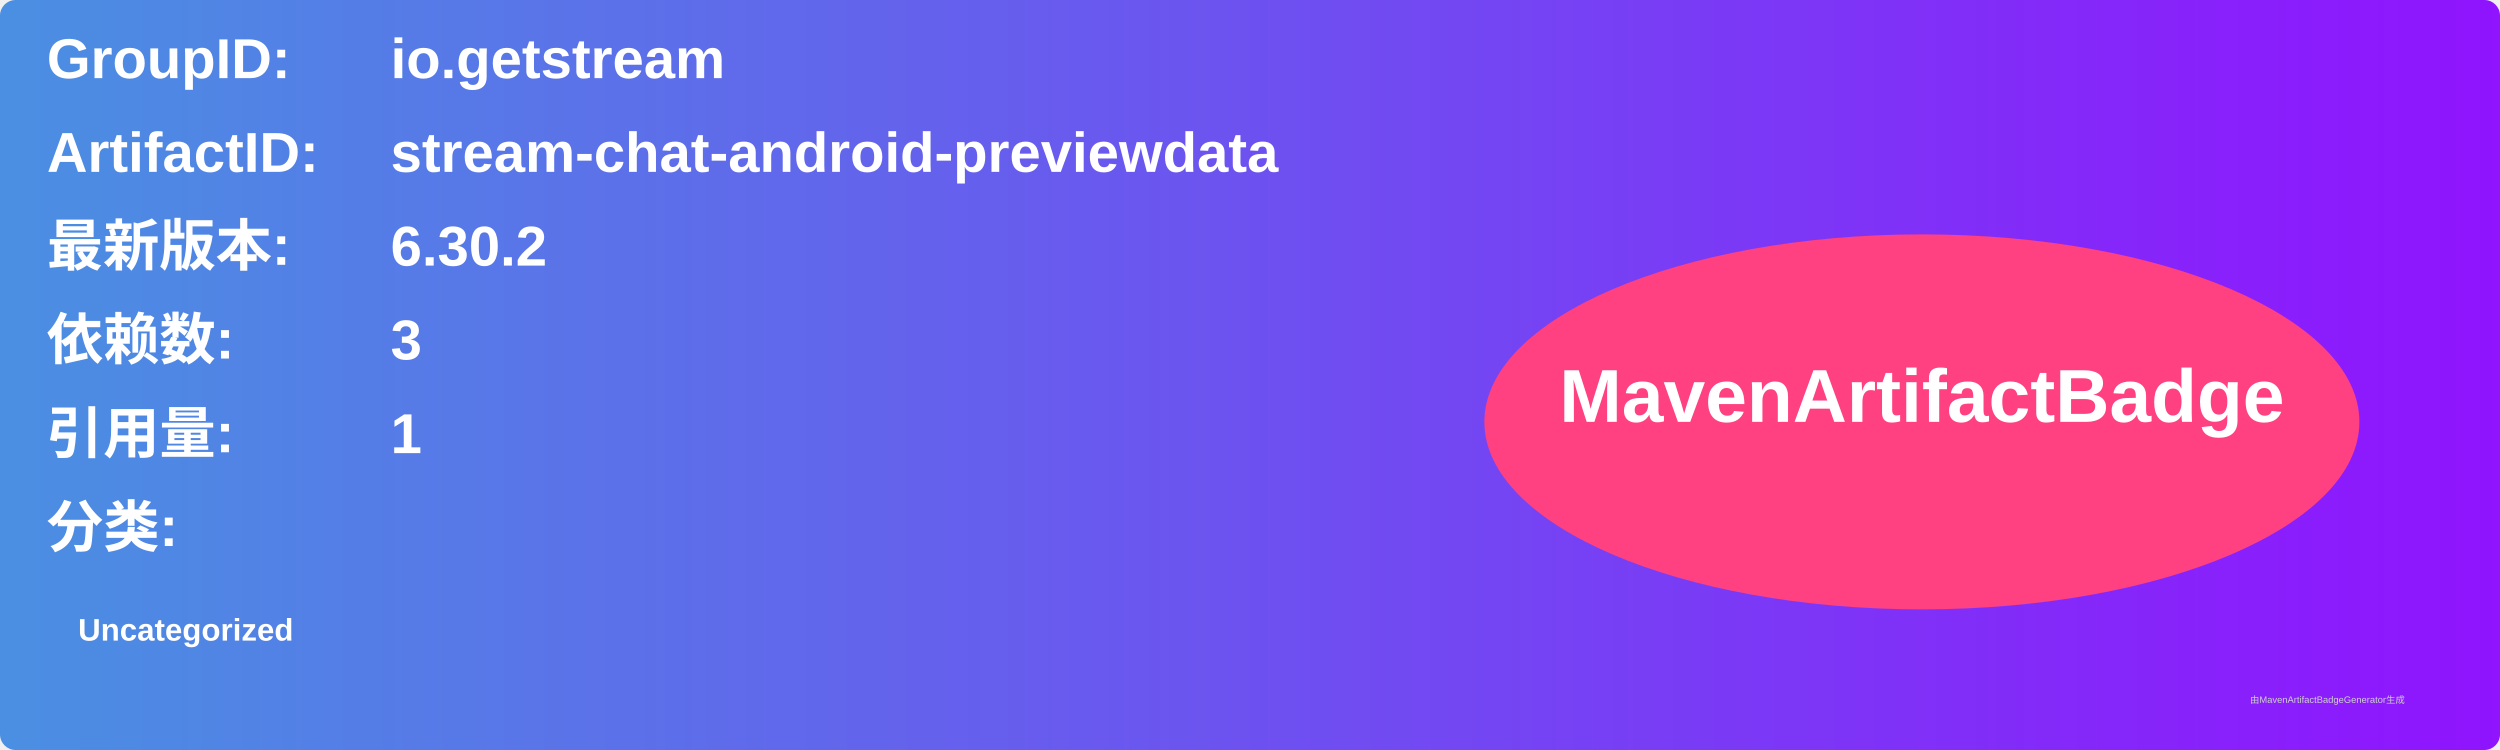
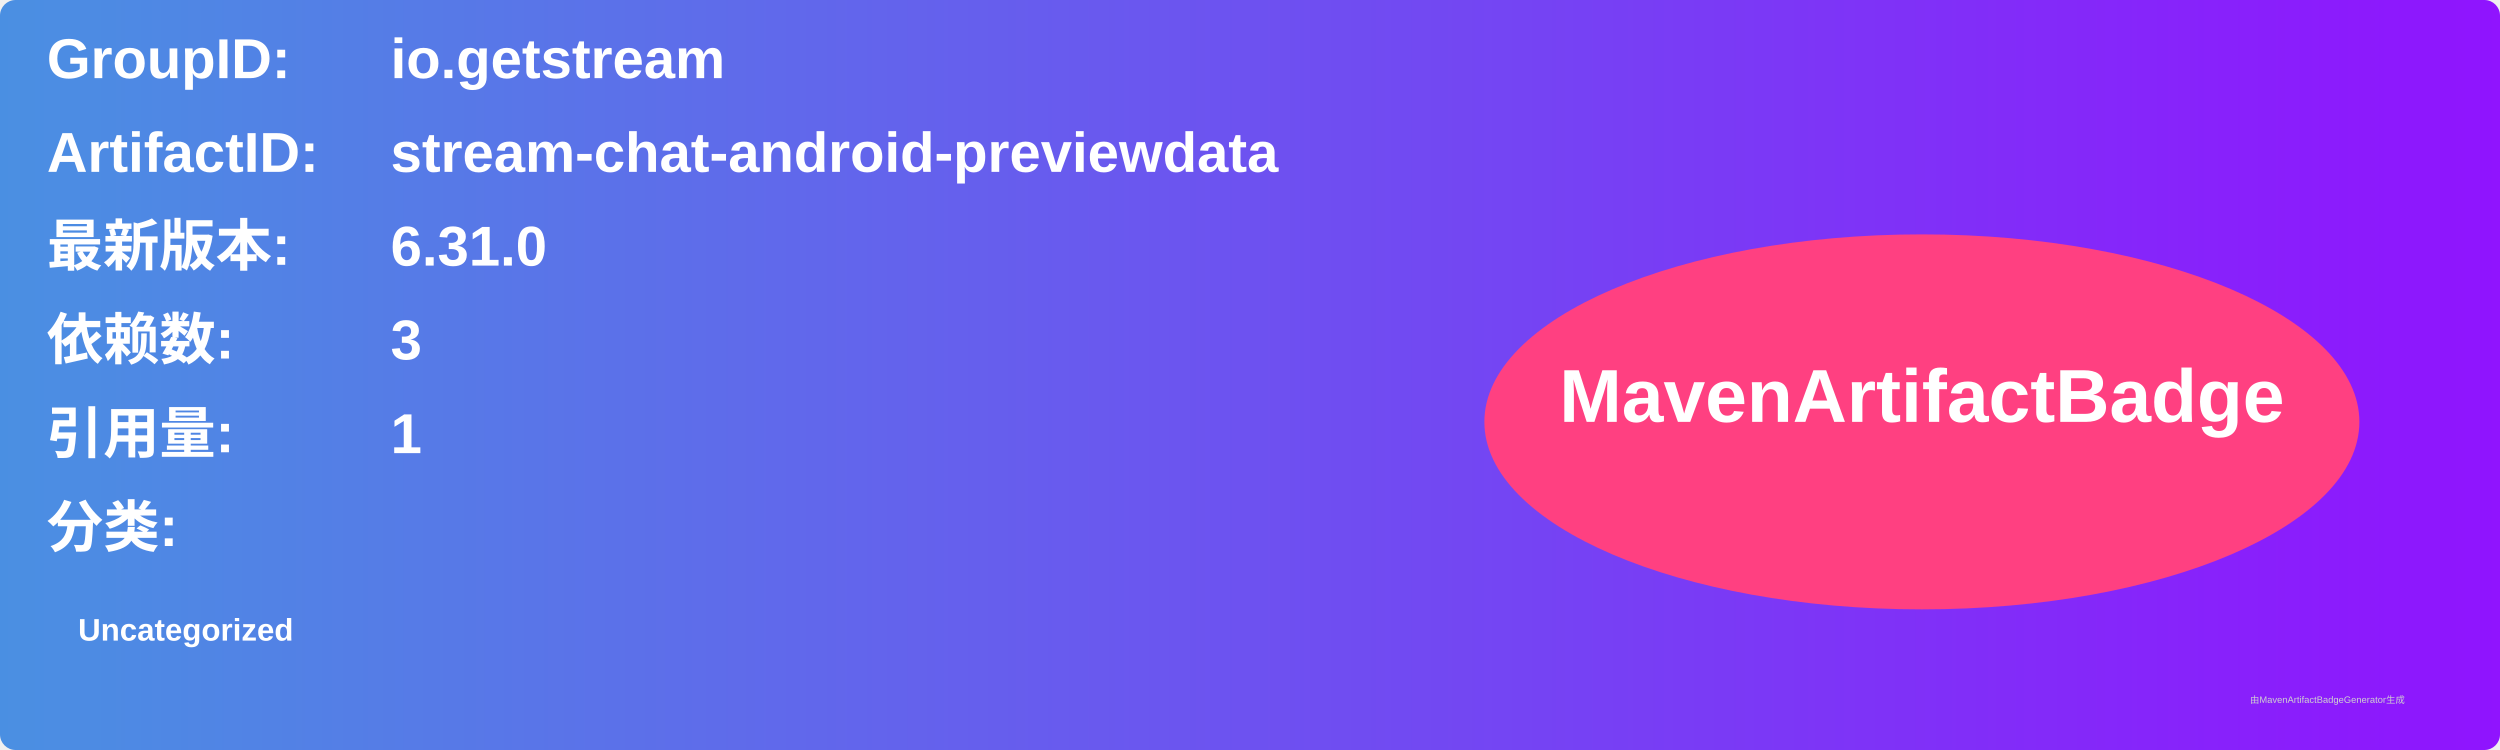
<svg xmlns="http://www.w3.org/2000/svg" width="800" height="240" viewBox="0 0 800 240">
  <linearGradient id="grad" x1="0%" y1="0%" x2="100%" y2="0%">
    <stop offset="0%" stop-color="#4a90e2" />
    <stop offset="100%" stop-color="#9013fe" />
  </linearGradient>
  <rect width="100%" height="100%" rx="5" ry="5" fill="url(#grad)" />
  <g transform="translate(15, 15)">
    <text x="0" y="10" font-family="Arial" font-size="18" fill="white" font-weight="bold" width="260">GroupID:</text>
    <text x="110" y="10" font-family="Arial" font-size="18" fill="white" font-weight="bold" width="460">io.getstream</text>
    <text x="0" y="40" font-family="Arial" font-size="18" fill="white" font-weight="bold" width="260">ArtifactID:</text>
    <text x="110" y="40" font-family="Arial" font-size="18" fill="white" font-weight="bold" width="460">stream-chat-android-previewdata</text>
    <text x="0" y="70" font-family="Arial" font-size="18" fill="white" font-weight="bold">最新版本:</text>
    <text x="110" y="70" font-family="Arial" font-size="18" fill="white" font-weight="bold">
-       <tspan font-weight="bold">6.30.2</tspan>
+       <tspan font-weight="bold">6.31.0</tspan>
    </text>
    <text x="0" y="100" font-family="Arial" font-size="18" fill="white" font-weight="bold">依赖数: </text>
    <text x="110" y="100" font-family="Arial" font-size="18" fill="white">
      <tspan font-weight="bold">3</tspan>
    </text>
    <text x="0" y="130" font-family="Arial" font-size="18" fill="white" font-weight="bold">引用量: </text>
    <text x="110" y="130" font-family="Arial" font-size="18" fill="white">
      <tspan font-weight="bold">1</tspan>
    </text>
    <text x="0" y="160" font-family="Arial" font-size="18" fill="white" font-weight="bold">分类:</text>
    <text x="10" y="190" font-family="Arial" font-size="10" fill="white">
      <tspan font-weight="bold">Uncategorized</tspan>
    </text>
    <ellipse cx="600" cy="120" rx="140" ry="60" fill="#ff4081" />
    <text x="600" y="120" text-anchor="middle" font-family="Arial" font-size="24" fill="white" font-weight="bold">MavenArtifactBadge</text>
  </g>
  <text x="720" y="225" font-family="Arial" font-size="3" fill="#d0d0d0">由MavenArtifactBadgeGenerator生成</text>
</svg>
